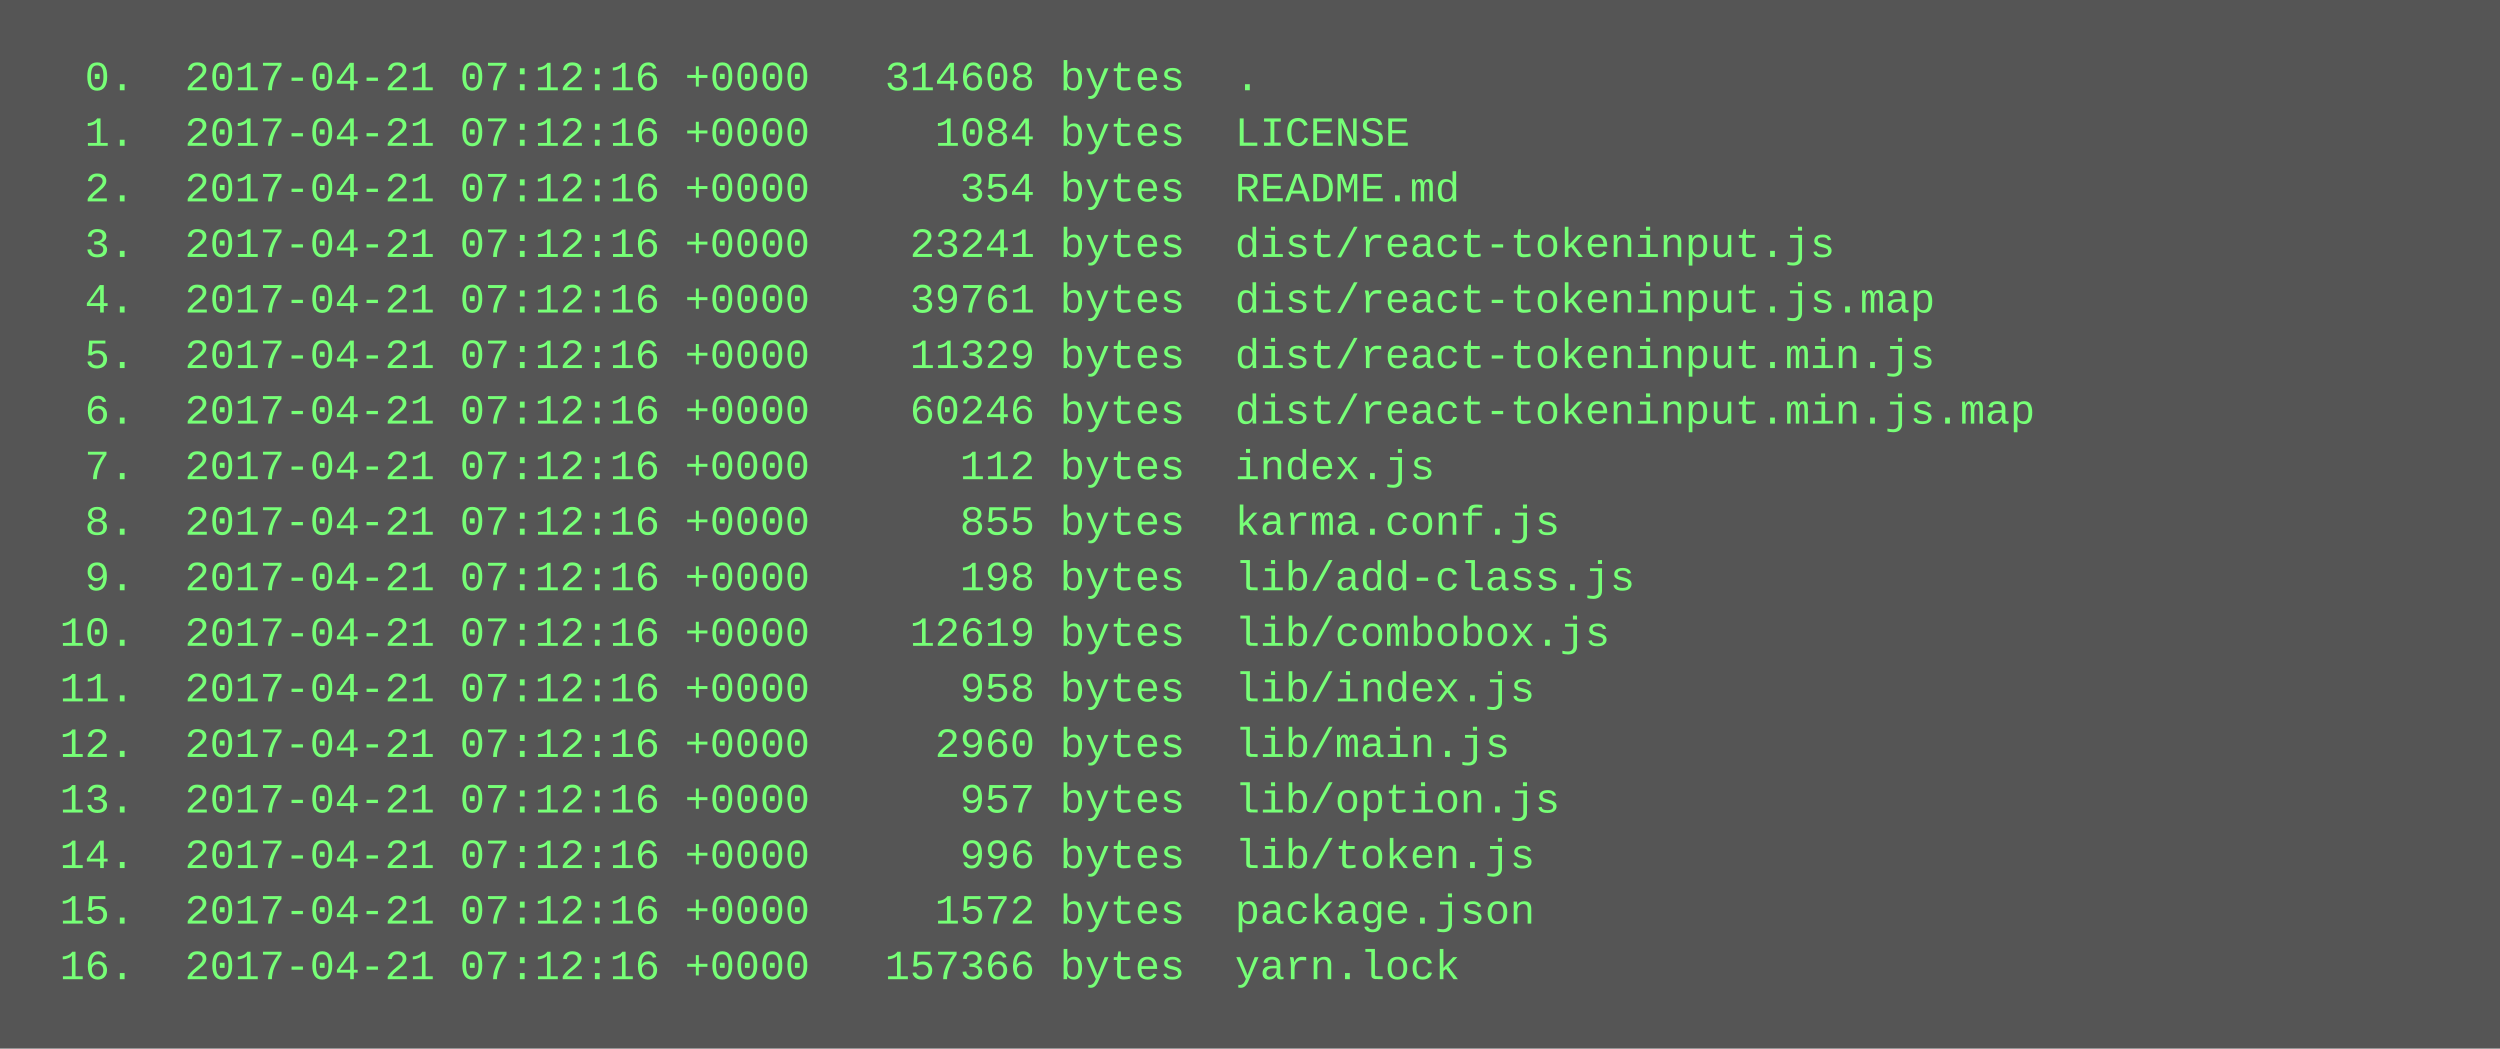
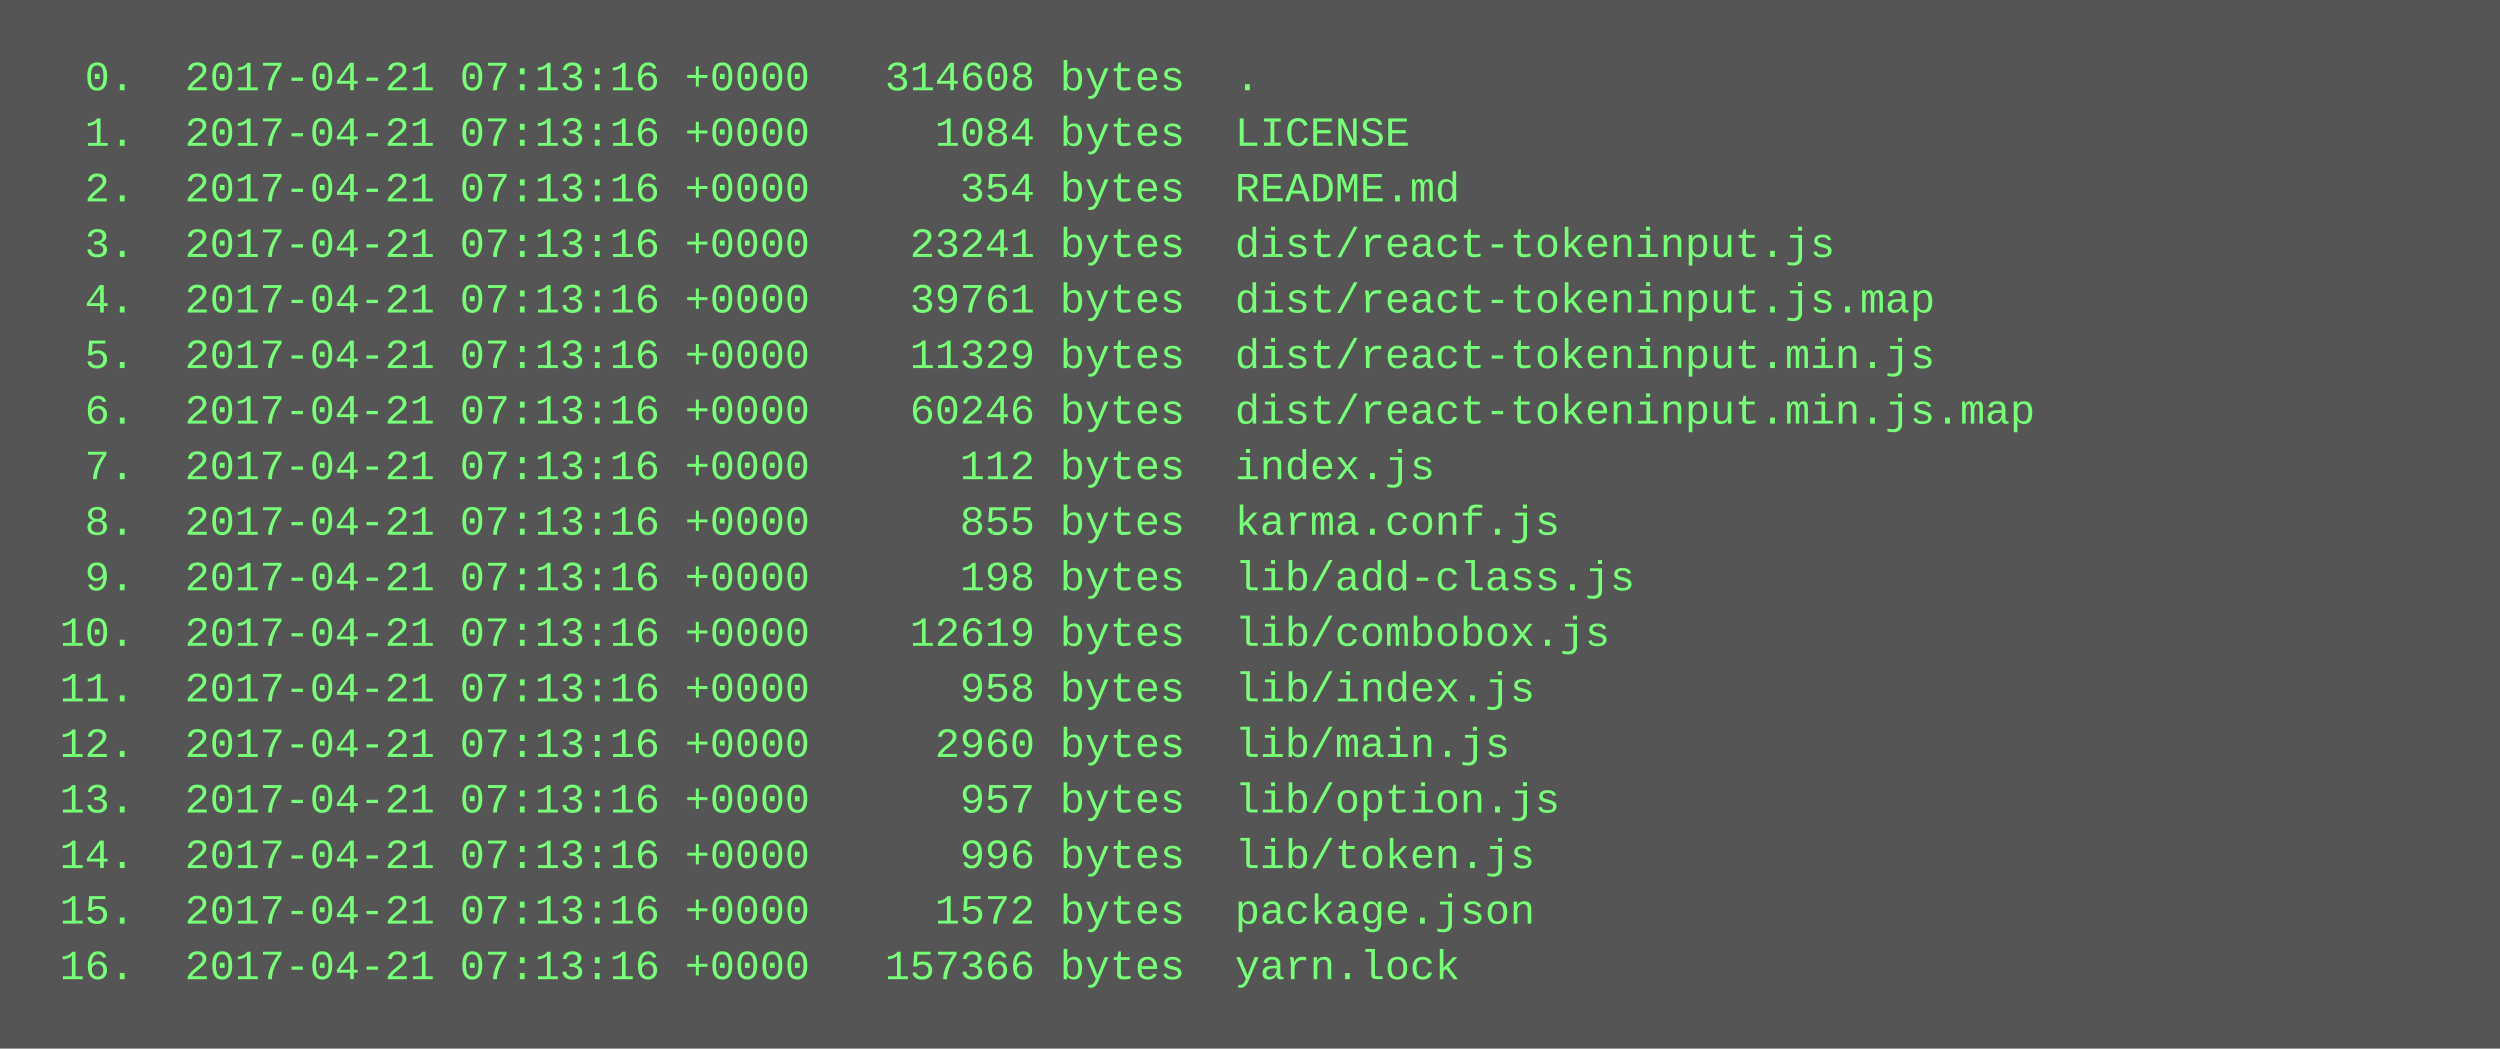
<svg xmlns="http://www.w3.org/2000/svg" height="302" width="720">
  <rect height="302" fill="#555" width="720" />
  <text fill="#7f7" font-family="Courier New" font-size="12" xml:space="preserve">
-     <tspan x="10" y="26">  0.  2017-04-21 07:12:16 +0000   314608 bytes  .</tspan>
-     <tspan x="10" y="42">  1.  2017-04-21 07:12:16 +0000     1084 bytes  LICENSE</tspan>
-     <tspan x="10" y="58">  2.  2017-04-21 07:12:16 +0000      354 bytes  README.md</tspan>
-     <tspan x="10" y="74">  3.  2017-04-21 07:12:16 +0000    23241 bytes  dist/react-tokeninput.js</tspan>
-     <tspan x="10" y="90">  4.  2017-04-21 07:12:16 +0000    39761 bytes  dist/react-tokeninput.js.map</tspan>
-     <tspan x="10" y="106">  5.  2017-04-21 07:12:16 +0000    11329 bytes  dist/react-tokeninput.min.js</tspan>
-     <tspan x="10" y="122">  6.  2017-04-21 07:12:16 +0000    60246 bytes  dist/react-tokeninput.min.js.map</tspan>
-     <tspan x="10" y="138">  7.  2017-04-21 07:12:16 +0000      112 bytes  index.js</tspan>
-     <tspan x="10" y="154">  8.  2017-04-21 07:12:16 +0000      855 bytes  karma.conf.js</tspan>
-     <tspan x="10" y="170">  9.  2017-04-21 07:12:16 +0000      198 bytes  lib/add-class.js</tspan>
-     <tspan x="10" y="186"> 10.  2017-04-21 07:12:16 +0000    12619 bytes  lib/combobox.js</tspan>
-     <tspan x="10" y="202"> 11.  2017-04-21 07:12:16 +0000      958 bytes  lib/index.js</tspan>
-     <tspan x="10" y="218"> 12.  2017-04-21 07:12:16 +0000     2960 bytes  lib/main.js</tspan>
-     <tspan x="10" y="234"> 13.  2017-04-21 07:12:16 +0000      957 bytes  lib/option.js</tspan>
-     <tspan x="10" y="250"> 14.  2017-04-21 07:12:16 +0000      996 bytes  lib/token.js</tspan>
-     <tspan x="10" y="266"> 15.  2017-04-21 07:12:16 +0000     1572 bytes  package.json</tspan>
-     <tspan x="10" y="282"> 16.  2017-04-21 07:12:16 +0000   157366 bytes  yarn.lock</tspan>
+     <tspan x="10" y="26">  0.  2017-04-21 07:13:16 +0000   314608 bytes  .</tspan>
+     <tspan x="10" y="42">  1.  2017-04-21 07:13:16 +0000     1084 bytes  LICENSE</tspan>
+     <tspan x="10" y="58">  2.  2017-04-21 07:13:16 +0000      354 bytes  README.md</tspan>
+     <tspan x="10" y="74">  3.  2017-04-21 07:13:16 +0000    23241 bytes  dist/react-tokeninput.js</tspan>
+     <tspan x="10" y="90">  4.  2017-04-21 07:13:16 +0000    39761 bytes  dist/react-tokeninput.js.map</tspan>
+     <tspan x="10" y="106">  5.  2017-04-21 07:13:16 +0000    11329 bytes  dist/react-tokeninput.min.js</tspan>
+     <tspan x="10" y="122">  6.  2017-04-21 07:13:16 +0000    60246 bytes  dist/react-tokeninput.min.js.map</tspan>
+     <tspan x="10" y="138">  7.  2017-04-21 07:13:16 +0000      112 bytes  index.js</tspan>
+     <tspan x="10" y="154">  8.  2017-04-21 07:13:16 +0000      855 bytes  karma.conf.js</tspan>
+     <tspan x="10" y="170">  9.  2017-04-21 07:13:16 +0000      198 bytes  lib/add-class.js</tspan>
+     <tspan x="10" y="186"> 10.  2017-04-21 07:13:16 +0000    12619 bytes  lib/combobox.js</tspan>
+     <tspan x="10" y="202"> 11.  2017-04-21 07:13:16 +0000      958 bytes  lib/index.js</tspan>
+     <tspan x="10" y="218"> 12.  2017-04-21 07:13:16 +0000     2960 bytes  lib/main.js</tspan>
+     <tspan x="10" y="234"> 13.  2017-04-21 07:13:16 +0000      957 bytes  lib/option.js</tspan>
+     <tspan x="10" y="250"> 14.  2017-04-21 07:13:16 +0000      996 bytes  lib/token.js</tspan>
+     <tspan x="10" y="266"> 15.  2017-04-21 07:13:16 +0000     1572 bytes  package.json</tspan>
+     <tspan x="10" y="282"> 16.  2017-04-21 07:13:16 +0000   157366 bytes  yarn.lock</tspan>
  </text>
</svg>
